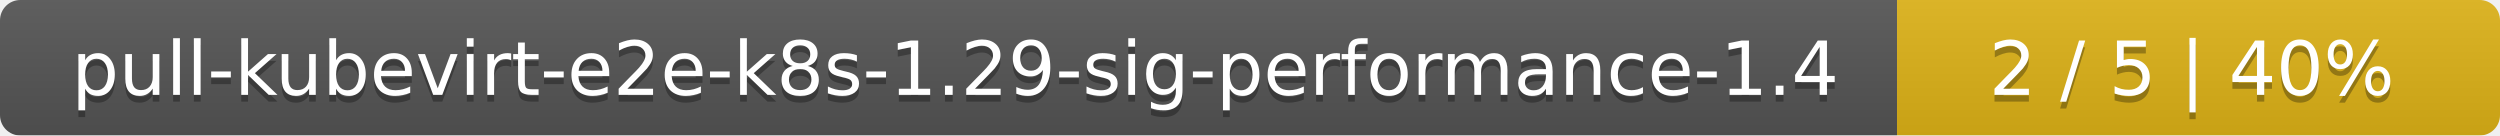
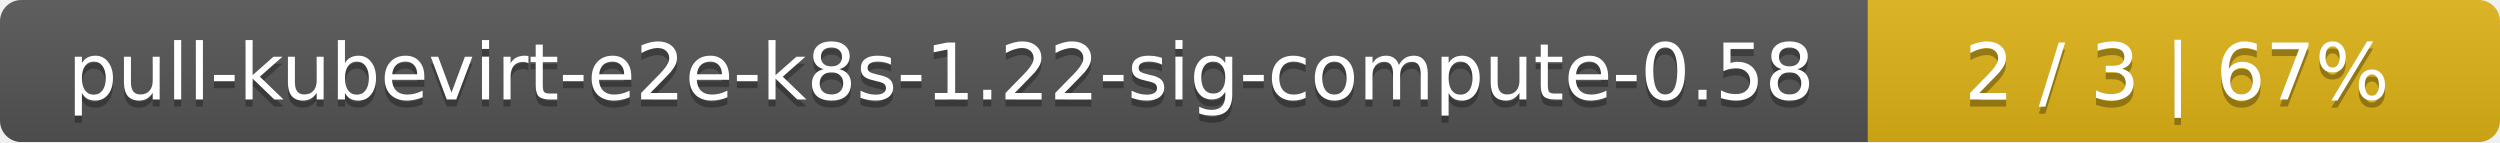
- <svg xmlns="http://www.w3.org/2000/svg" width="369" height="20">
+ <svg xmlns="http://www.w3.org/2000/svg" width="352" height="20">
  <linearGradient id="smooth" x2="0" y2="100%">
    <stop offset="0" stop-color="#bbb" stop-opacity=".1" />
    <stop offset="1" stop-opacity=".1" />
  </linearGradient>
  <mask id="round">
-     <rect width="369" height="20" rx="3" fill="#fff" />
+     <rect width="352" height="20" rx="3" fill="#fff" />
  </mask>
  <g mask="url(#round)">
-     <rect width="280" height="20" fill="#555" />
-     <rect x="280" width="89" height="20" fill="#dfb317" />
-     <rect width="369" height="20" fill="url(#smooth)" />
+     <rect width="263" height="20" fill="#555" />
+     <rect x="263" width="89" height="20" fill="#dfb317" />
+     <rect width="352" height="20" fill="url(#smooth)" />
  </g>
  <g fill="#fff" text-anchor="middle" font-family="DejaVu Sans,Verdana,Geneva,sans-serif" font-size="11">
-     <text x="141" y="15" fill="#010101" fill-opacity=".3">pull-kubevirt-e2e-k8s-1.29-sig-performance-1.4</text>
-     <text x="141" y="14">pull-kubevirt-e2e-k8s-1.29-sig-performance-1.4</text>
-     <text x="323.5" y="15" fill="#010101" fill-opacity=".3">2 / 5    |    40%</text>
-     <text x="323.5" y="14">2 / 5    |    40%</text>
+     <text x="132.5" y="15" fill="#010101" fill-opacity=".3">pull-kubevirt-e2e-k8s-1.22-sig-compute-0.58</text>
+     <text x="132.5" y="14">pull-kubevirt-e2e-k8s-1.22-sig-compute-0.58</text>
+     <text x="306.5" y="15" fill="#010101" fill-opacity=".3">2 / 3    |    67%</text>
+     <text x="306.5" y="14">2 / 3    |    67%</text>
  </g>
</svg>
